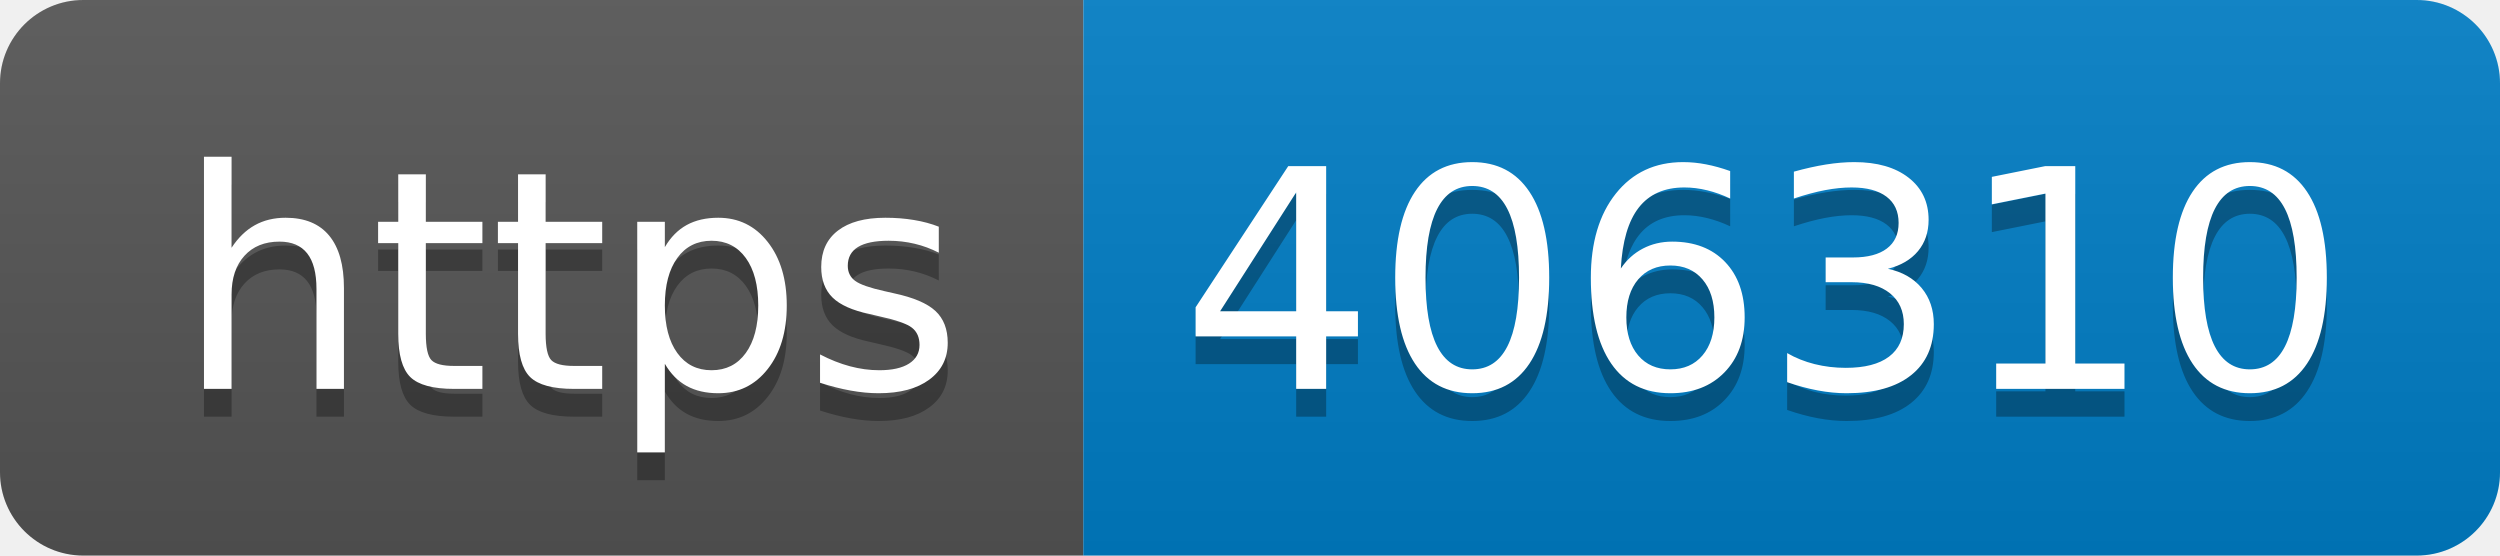
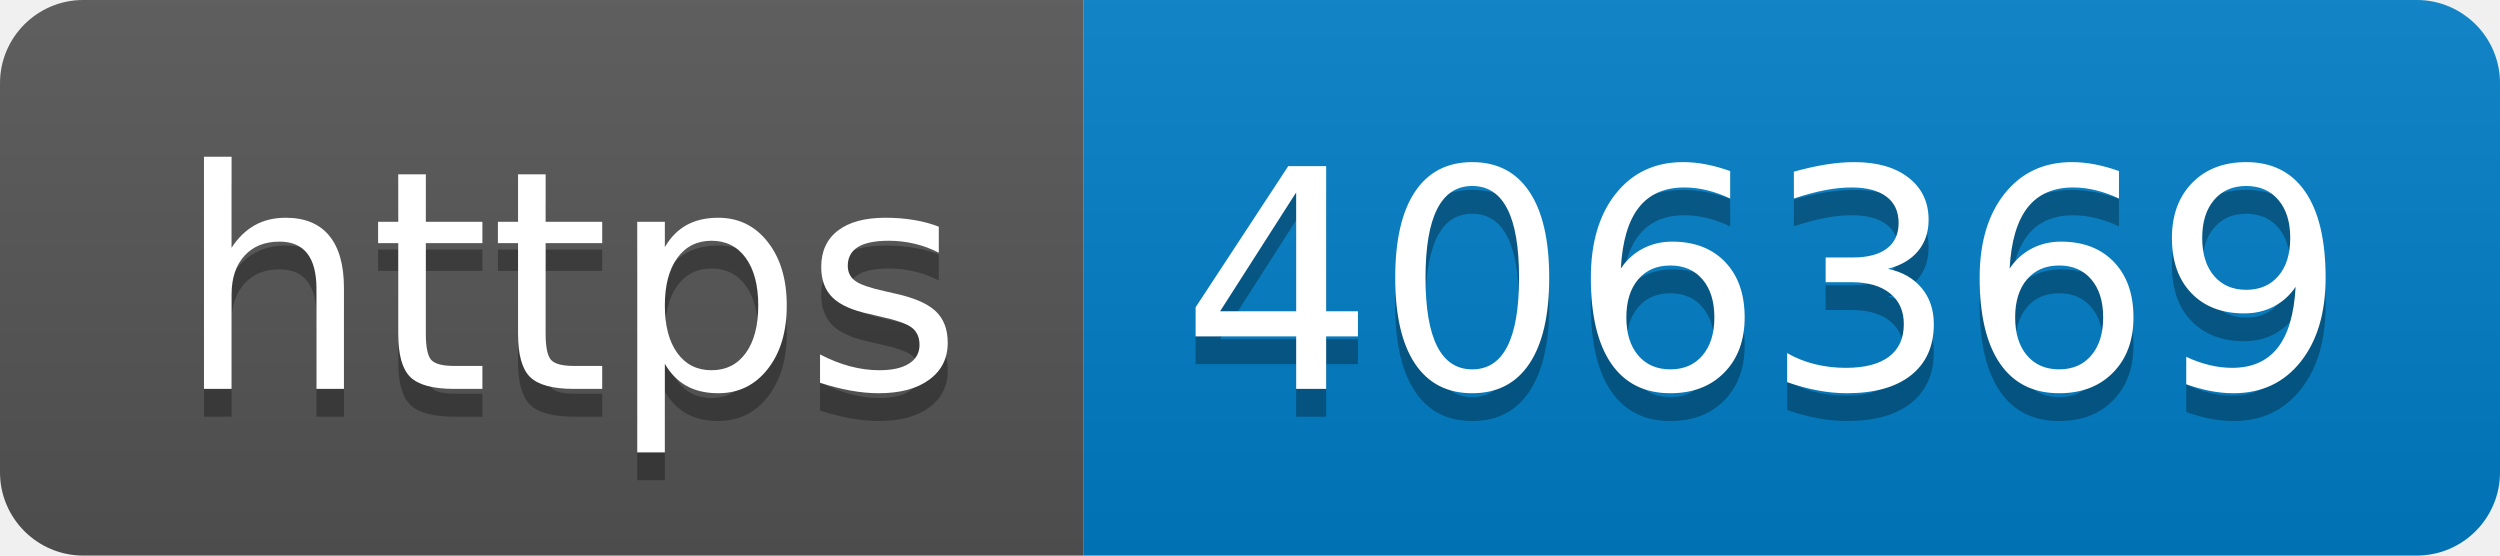
- <svg xmlns="http://www.w3.org/2000/svg" width="90" height="20" role="img" aria-label="https: 406310">
+ <svg xmlns="http://www.w3.org/2000/svg" width="90" height="20" role="img" aria-label="https: 406369">
  <linearGradient id="s" x2="0" y2="100%">
    <stop offset="0" stop-color="#bbb" stop-opacity=".1" />
    <stop offset="1" stop-opacity=".1" />
  </linearGradient>
  <clipPath id="r">
    <rect width="90" height="20" rx="3" fill="#fff" />
  </clipPath>
  <g clip-path="url(#r)">
    <rect width="39" height="20" fill="#555" />
    <rect x="39" width="51" height="20" fill="#007ec6" />
    <rect width="90" height="20" fill="url(#s)" />
  </g>
  <g fill="#fff" text-anchor="middle" font-family="Verdana,Geneva,DejaVu Sans,sans-serif" text-rendering="geometricPrecision" font-size="110">
    <text aria-hidden="true" x="205" y="150" fill="#010101" fill-opacity=".3" transform="scale(.1)" textLength="290">https</text>
    <text x="205" y="140" transform="scale(.1)" fill="#fff" textLength="290">https</text>
-     <text aria-hidden="true" x="635" y="150" fill="#010101" fill-opacity=".3" transform="scale(.1)" textLength="410">406310</text>
-     <text x="635" y="140" transform="scale(.1)" fill="#fff" textLength="410">406310</text>
+     <text aria-hidden="true" x="635" y="150" fill="#010101" fill-opacity=".3" transform="scale(.1)" textLength="410">406369</text>
+     <text x="635" y="140" transform="scale(.1)" fill="#fff" textLength="410">406369</text>
  </g>
</svg>
